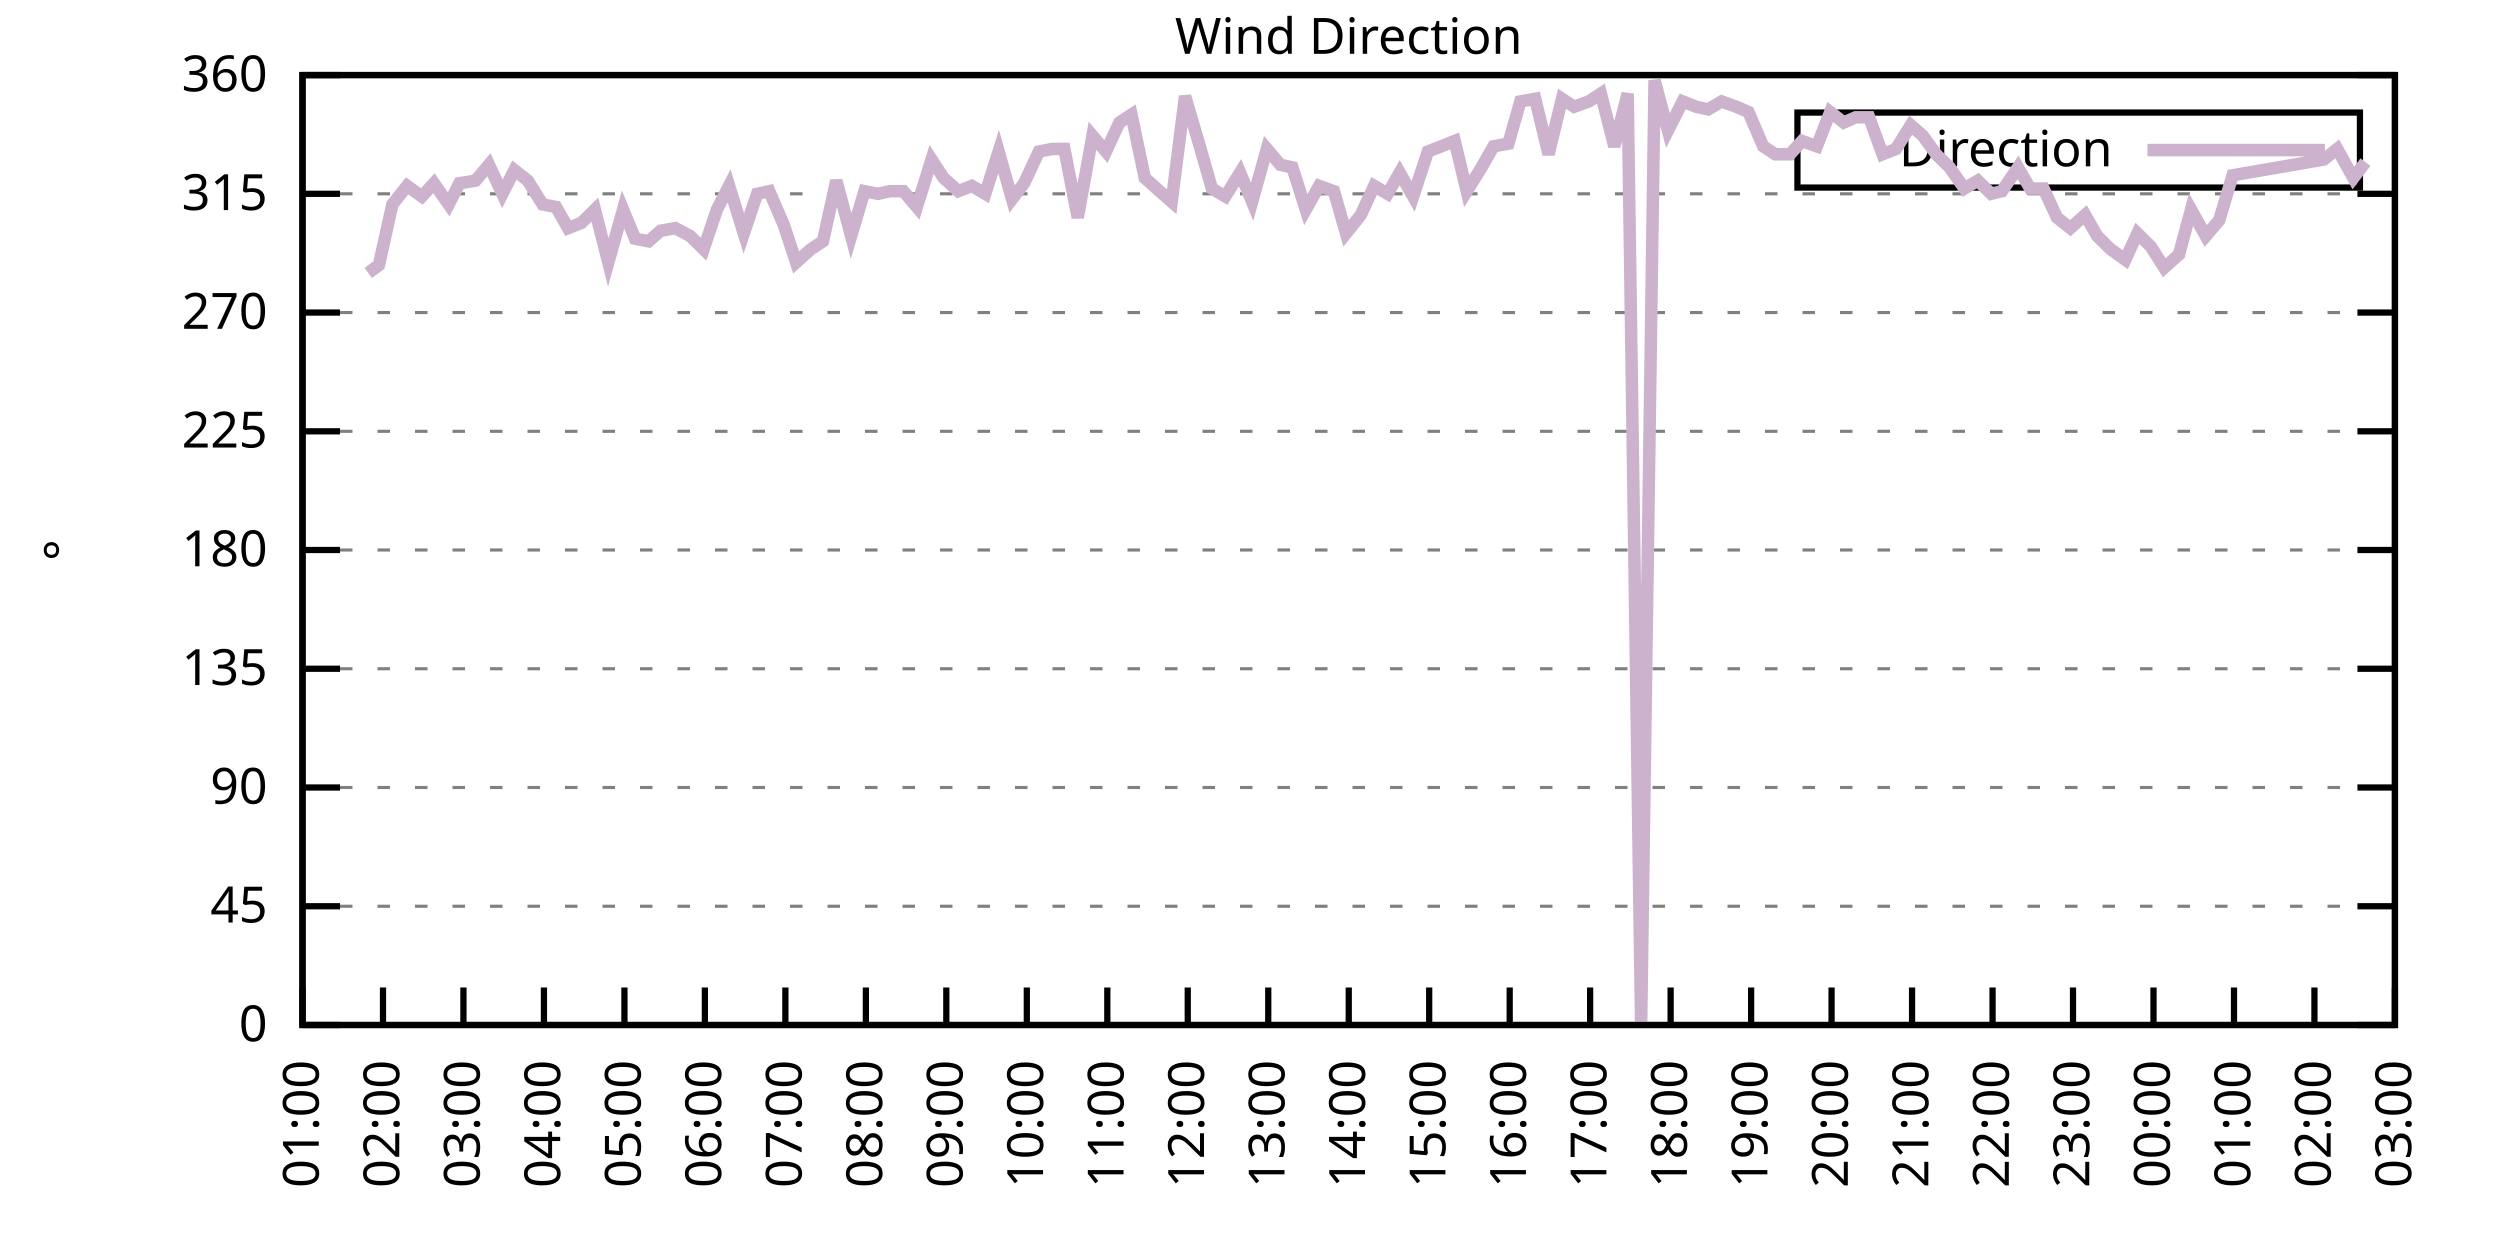
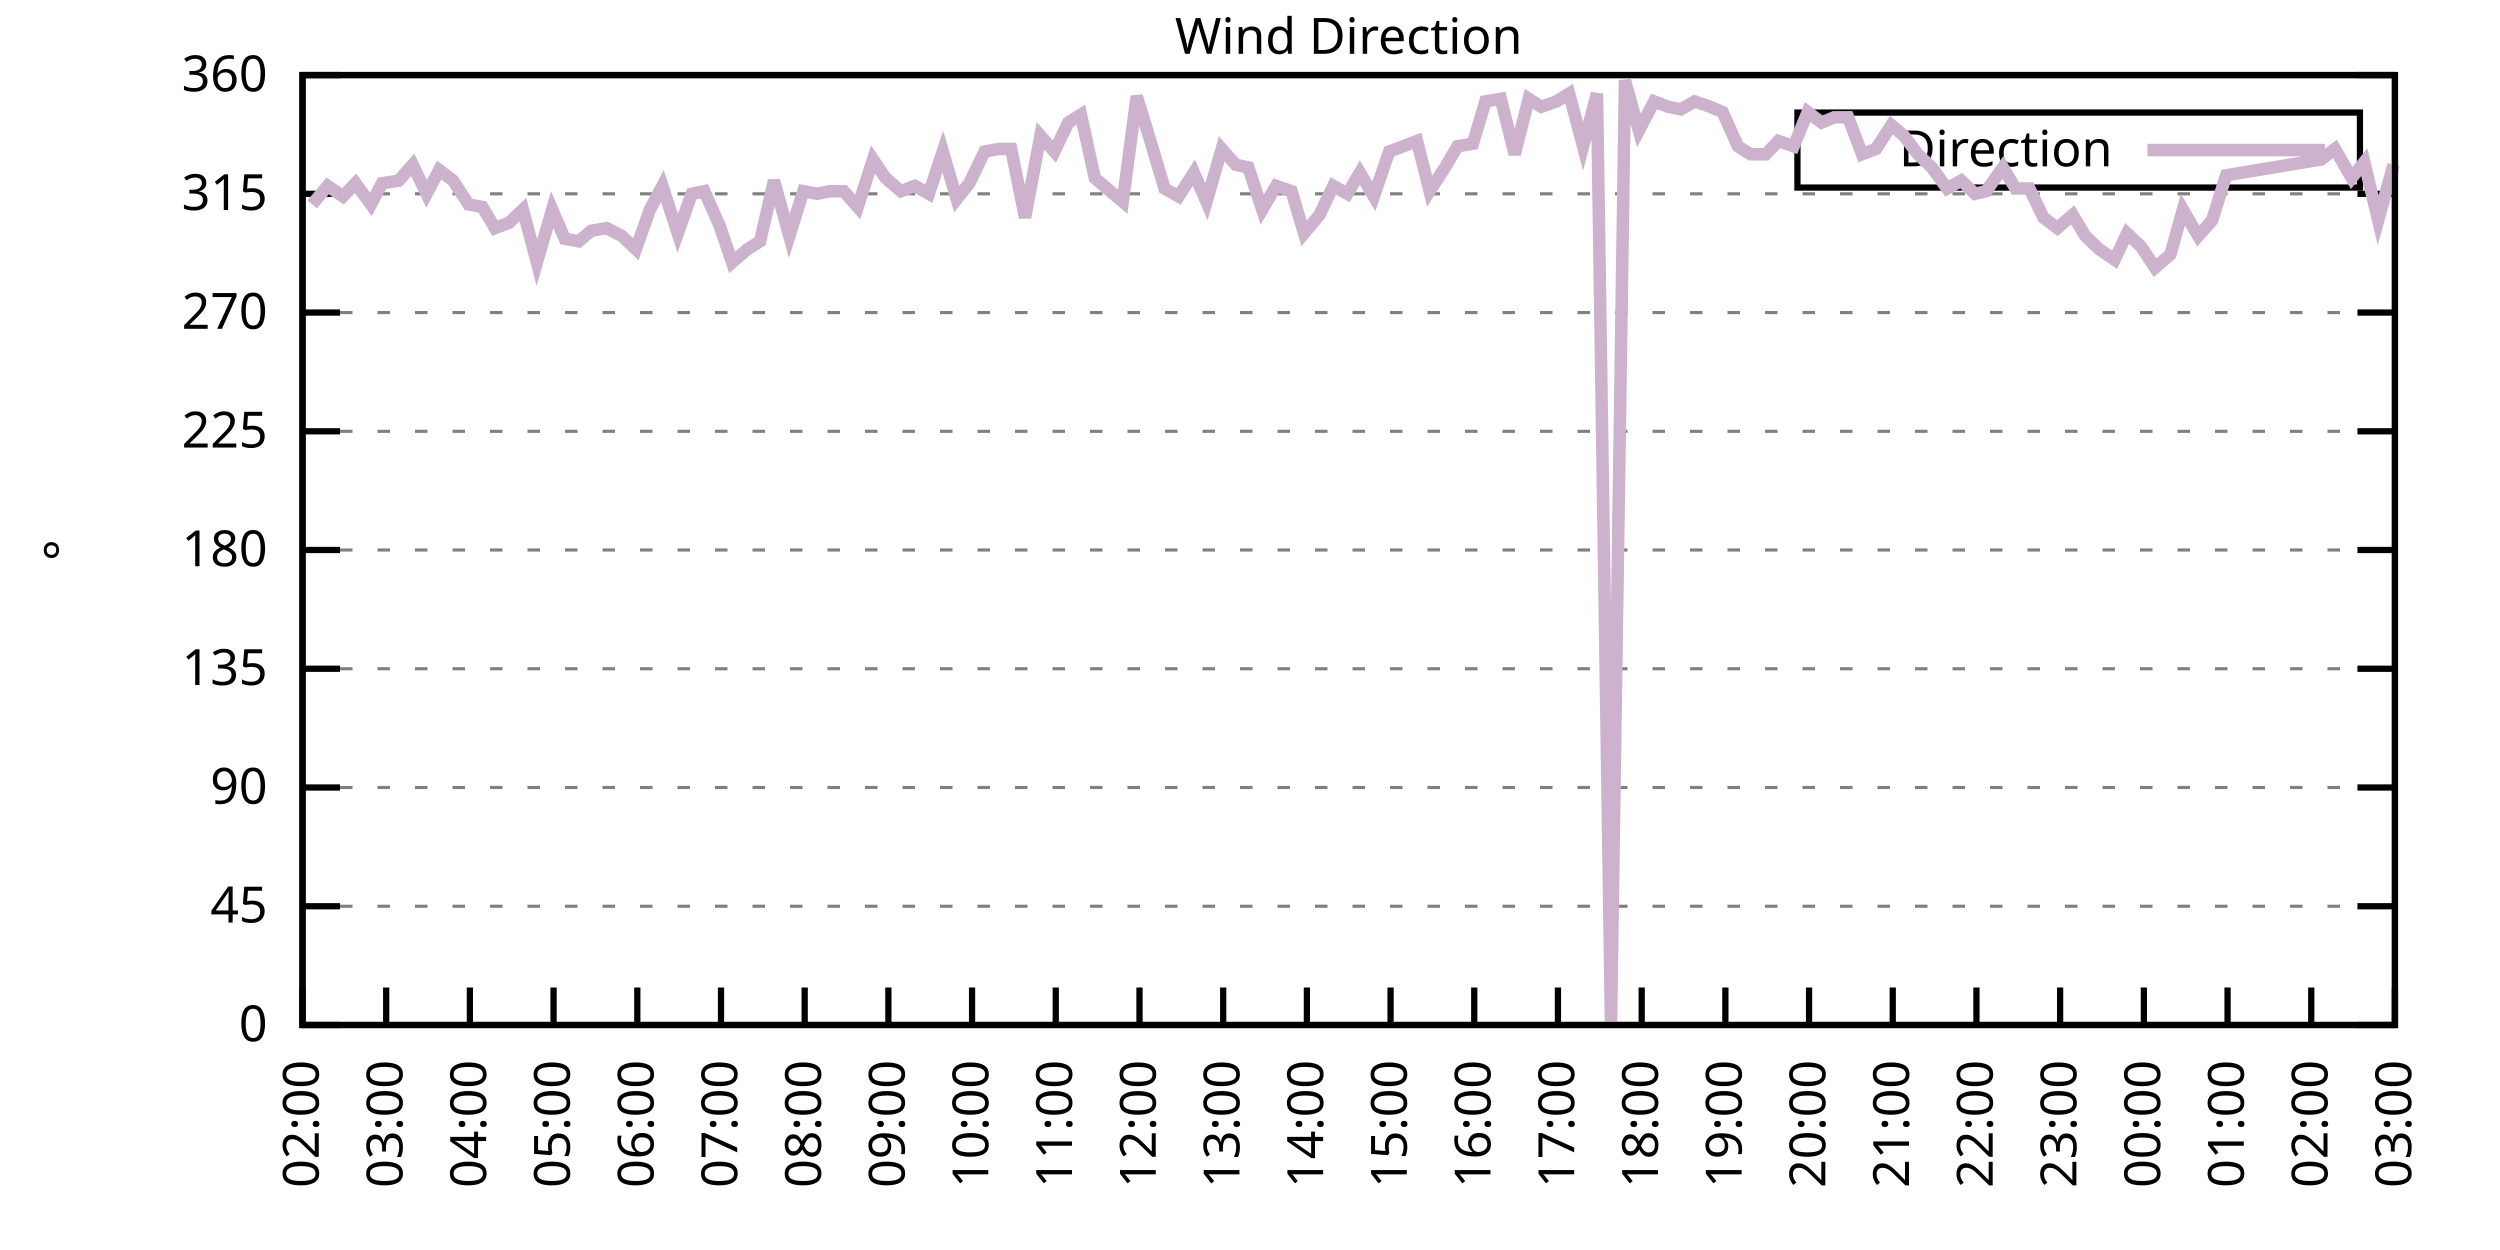
<svg xmlns="http://www.w3.org/2000/svg" xmlns:xlink="http://www.w3.org/1999/xlink" width="400" height="200" viewBox="0 0 400 200">
  <g id="gnuplot_canvas">
    <rect x="0" y="0" width="400" height="200" fill="none" />
    <defs>
      <circle id="gpDot" r="0.5" stroke-width="0.5" stroke="currentColor" />
      <path id="gpPt0" stroke-width="0.333" stroke="currentColor" d="M-1,0 h2 M0,-1 v2" />
      <path id="gpPt1" stroke-width="0.333" stroke="currentColor" d="M-1,-1 L1,1 M1,-1 L-1,1" />
      <path id="gpPt2" stroke-width="0.333" stroke="currentColor" d="M-1,0 L1,0 M0,-1 L0,1 M-1,-1 L1,1 M-1,1 L1,-1" />
      <rect id="gpPt3" stroke-width="0.333" stroke="currentColor" x="-1" y="-1" width="2" height="2" />
      <rect id="gpPt4" stroke-width="0.333" stroke="currentColor" fill="currentColor" x="-1" y="-1" width="2" height="2" />
      <circle id="gpPt5" stroke-width="0.333" stroke="currentColor" cx="0" cy="0" r="1" />
      <use xlink:href="#gpPt5" id="gpPt6" fill="currentColor" stroke="none" />
      <path id="gpPt7" stroke-width="0.333" stroke="currentColor" d="M0,-1.33 L-1.33,0.67 L1.33,0.67 z" />
      <use xlink:href="#gpPt7" id="gpPt8" fill="currentColor" stroke="none" />
      <use xlink:href="#gpPt7" id="gpPt9" stroke="currentColor" transform="rotate(180)" />
      <use xlink:href="#gpPt9" id="gpPt10" fill="currentColor" stroke="none" />
      <use xlink:href="#gpPt3" id="gpPt11" stroke="currentColor" transform="rotate(45)" />
      <use xlink:href="#gpPt11" id="gpPt12" fill="currentColor" stroke="none" />
      <path id="gpPt13" stroke-width="0.333" stroke="currentColor" d="M0,1.330 L1.265,0.411 L0.782,-1.067 L-0.782,-1.076 L-1.265,0.411 z" />
      <use xlink:href="#gpPt13" id="gpPt14" fill="currentColor" stroke="none" />
      <filter id="textbox" filterUnits="objectBoundingBox" x="0" y="0" height="1" width="1">
        <feFlood flood-color="white" flood-opacity="1" result="bgnd" />
        <feComposite in="SourceGraphic" in2="bgnd" operator="atop" />
      </filter>
      <filter id="greybox" filterUnits="objectBoundingBox" x="0" y="0" height="1" width="1">
        <feFlood flood-color="lightgrey" flood-opacity="1" result="grey" />
        <feComposite in="SourceGraphic" in2="grey" operator="atop" />
      </filter>
    </defs>
    <g fill="none" color="white" stroke="currentColor" stroke-width="1.00" stroke-linecap="butt" stroke-linejoin="miter">
</g>
    <g fill="none" color="black" stroke="currentColor" stroke-width="1.00" stroke-linecap="butt" stroke-linejoin="miter">
      <g stroke="none" shape-rendering="crispEdges">
        <polygon fill="rgb(255, 255, 255)" points="48.40,164.00 383.18,164.00 383.18,12.02 48.40,12.02 " />
      </g>
    </g>
    <g fill="none" color="black" stroke="currentColor" stroke-width="1.00" stroke-linecap="butt" stroke-linejoin="miter">
</g>
    <g fill="none" color="black" stroke="black" stroke-width="0.50" stroke-linecap="butt" stroke-linejoin="miter">
</g>
    <g fill="none" color="gray" stroke="currentColor" stroke-width="0.50" stroke-linecap="butt" stroke-linejoin="miter">
      <path stroke="gray" stroke-dasharray="2,4" class="gridline" d="M48.40,164.00 L383.19,164.00  " />
    </g>
    <g fill="none" color="gray" stroke="gray" stroke-width="1.00" stroke-linecap="butt" stroke-linejoin="miter">
</g>
    <g fill="none" color="black" stroke="currentColor" stroke-width="1.00" stroke-linecap="butt" stroke-linejoin="miter">
      <path stroke="black" d="M48.40,164.00 L54.40,164.00 M383.19,164.00 L377.19,164.00  " />
      <g transform="translate(42.80,166.60)" stroke="none" fill="black" font-family="Sans" font-size="8.00" text-anchor="end">
        <text>
          <tspan font-family="Sans"> 0</tspan>
        </text>
      </g>
    </g>
    <g fill="none" color="black" stroke="currentColor" stroke-width="1.00" stroke-linecap="butt" stroke-linejoin="miter">
</g>
    <g fill="none" color="black" stroke="black" stroke-width="0.50" stroke-linecap="butt" stroke-linejoin="miter">
</g>
    <g fill="none" color="gray" stroke="currentColor" stroke-width="0.50" stroke-linecap="butt" stroke-linejoin="miter">
      <path stroke="gray" stroke-dasharray="2,4" class="gridline" d="M48.40,145.00 L383.19,145.00  " />
    </g>
    <g fill="none" color="gray" stroke="gray" stroke-width="1.00" stroke-linecap="butt" stroke-linejoin="miter">
</g>
    <g fill="none" color="black" stroke="currentColor" stroke-width="1.00" stroke-linecap="butt" stroke-linejoin="miter">
      <path stroke="black" d="M48.40,145.00 L54.40,145.00 M383.19,145.00 L377.19,145.00  " />
      <g transform="translate(42.80,147.60)" stroke="none" fill="black" font-family="Sans" font-size="8.00" text-anchor="end">
        <text>
          <tspan font-family="Sans"> 45</tspan>
        </text>
      </g>
    </g>
    <g fill="none" color="black" stroke="currentColor" stroke-width="1.00" stroke-linecap="butt" stroke-linejoin="miter">
</g>
    <g fill="none" color="black" stroke="black" stroke-width="0.50" stroke-linecap="butt" stroke-linejoin="miter">
</g>
    <g fill="none" color="gray" stroke="currentColor" stroke-width="0.50" stroke-linecap="butt" stroke-linejoin="miter">
      <path stroke="gray" stroke-dasharray="2,4" class="gridline" d="M48.40,126.00 L383.19,126.00  " />
    </g>
    <g fill="none" color="gray" stroke="gray" stroke-width="1.00" stroke-linecap="butt" stroke-linejoin="miter">
</g>
    <g fill="none" color="black" stroke="currentColor" stroke-width="1.00" stroke-linecap="butt" stroke-linejoin="miter">
      <path stroke="black" d="M48.40,126.00 L54.40,126.00 M383.19,126.00 L377.19,126.00  " />
      <g transform="translate(42.80,128.60)" stroke="none" fill="black" font-family="Sans" font-size="8.00" text-anchor="end">
        <text>
          <tspan font-family="Sans"> 90</tspan>
        </text>
      </g>
    </g>
    <g fill="none" color="black" stroke="currentColor" stroke-width="1.00" stroke-linecap="butt" stroke-linejoin="miter">
</g>
    <g fill="none" color="black" stroke="black" stroke-width="0.50" stroke-linecap="butt" stroke-linejoin="miter">
</g>
    <g fill="none" color="gray" stroke="currentColor" stroke-width="0.50" stroke-linecap="butt" stroke-linejoin="miter">
      <path stroke="gray" stroke-dasharray="2,4" class="gridline" d="M48.40,107.00 L383.19,107.00  " />
    </g>
    <g fill="none" color="gray" stroke="gray" stroke-width="1.00" stroke-linecap="butt" stroke-linejoin="miter">
</g>
    <g fill="none" color="black" stroke="currentColor" stroke-width="1.00" stroke-linecap="butt" stroke-linejoin="miter">
      <path stroke="black" d="M48.40,107.00 L54.40,107.00 M383.19,107.00 L377.19,107.00  " />
      <g transform="translate(42.80,109.60)" stroke="none" fill="black" font-family="Sans" font-size="8.00" text-anchor="end">
        <text>
          <tspan font-family="Sans"> 135</tspan>
        </text>
      </g>
    </g>
    <g fill="none" color="black" stroke="currentColor" stroke-width="1.00" stroke-linecap="butt" stroke-linejoin="miter">
</g>
    <g fill="none" color="black" stroke="black" stroke-width="0.50" stroke-linecap="butt" stroke-linejoin="miter">
</g>
    <g fill="none" color="gray" stroke="currentColor" stroke-width="0.50" stroke-linecap="butt" stroke-linejoin="miter">
      <path stroke="gray" stroke-dasharray="2,4" class="gridline" d="M48.40,88.00 L383.19,88.00  " />
    </g>
    <g fill="none" color="gray" stroke="gray" stroke-width="1.00" stroke-linecap="butt" stroke-linejoin="miter">
</g>
    <g fill="none" color="black" stroke="currentColor" stroke-width="1.00" stroke-linecap="butt" stroke-linejoin="miter">
      <path stroke="black" d="M48.40,88.00 L54.40,88.00 M383.19,88.00 L377.19,88.00  " />
      <g transform="translate(42.80,90.60)" stroke="none" fill="black" font-family="Sans" font-size="8.00" text-anchor="end">
        <text>
          <tspan font-family="Sans"> 180</tspan>
        </text>
      </g>
    </g>
    <g fill="none" color="black" stroke="currentColor" stroke-width="1.00" stroke-linecap="butt" stroke-linejoin="miter">
</g>
    <g fill="none" color="black" stroke="black" stroke-width="0.50" stroke-linecap="butt" stroke-linejoin="miter">
</g>
    <g fill="none" color="gray" stroke="currentColor" stroke-width="0.50" stroke-linecap="butt" stroke-linejoin="miter">
      <path stroke="gray" stroke-dasharray="2,4" class="gridline" d="M48.40,69.01 L383.19,69.01  " />
    </g>
    <g fill="none" color="gray" stroke="gray" stroke-width="1.00" stroke-linecap="butt" stroke-linejoin="miter">
</g>
    <g fill="none" color="black" stroke="currentColor" stroke-width="1.00" stroke-linecap="butt" stroke-linejoin="miter">
      <path stroke="black" d="M48.40,69.01 L54.40,69.01 M383.19,69.01 L377.19,69.01  " />
      <g transform="translate(42.80,71.61)" stroke="none" fill="black" font-family="Sans" font-size="8.00" text-anchor="end">
        <text>
          <tspan font-family="Sans"> 225</tspan>
        </text>
      </g>
    </g>
    <g fill="none" color="black" stroke="currentColor" stroke-width="1.00" stroke-linecap="butt" stroke-linejoin="miter">
</g>
    <g fill="none" color="black" stroke="black" stroke-width="0.50" stroke-linecap="butt" stroke-linejoin="miter">
</g>
    <g fill="none" color="gray" stroke="currentColor" stroke-width="0.50" stroke-linecap="butt" stroke-linejoin="miter">
      <path stroke="gray" stroke-dasharray="2,4" class="gridline" d="M48.40,50.01 L383.19,50.01  " />
    </g>
    <g fill="none" color="gray" stroke="gray" stroke-width="1.00" stroke-linecap="butt" stroke-linejoin="miter">
</g>
    <g fill="none" color="black" stroke="currentColor" stroke-width="1.00" stroke-linecap="butt" stroke-linejoin="miter">
      <path stroke="black" d="M48.40,50.01 L54.40,50.01 M383.19,50.01 L377.19,50.01  " />
      <g transform="translate(42.80,52.61)" stroke="none" fill="black" font-family="Sans" font-size="8.00" text-anchor="end">
        <text>
          <tspan font-family="Sans"> 270</tspan>
        </text>
      </g>
    </g>
    <g fill="none" color="black" stroke="currentColor" stroke-width="1.00" stroke-linecap="butt" stroke-linejoin="miter">
</g>
    <g fill="none" color="black" stroke="black" stroke-width="0.50" stroke-linecap="butt" stroke-linejoin="miter">
</g>
    <g fill="none" color="gray" stroke="currentColor" stroke-width="0.50" stroke-linecap="butt" stroke-linejoin="miter">
      <path stroke="gray" stroke-dasharray="2,4" class="gridline" d="M48.40,31.01 L383.19,31.01  " />
    </g>
    <g fill="none" color="gray" stroke="gray" stroke-width="1.00" stroke-linecap="butt" stroke-linejoin="miter">
</g>
    <g fill="none" color="black" stroke="currentColor" stroke-width="1.00" stroke-linecap="butt" stroke-linejoin="miter">
      <path stroke="black" d="M48.40,31.01 L54.40,31.01 M383.19,31.01 L377.19,31.01  " />
      <g transform="translate(42.80,33.61)" stroke="none" fill="black" font-family="Sans" font-size="8.00" text-anchor="end">
        <text>
          <tspan font-family="Sans"> 315</tspan>
        </text>
      </g>
    </g>
    <g fill="none" color="black" stroke="currentColor" stroke-width="1.00" stroke-linecap="butt" stroke-linejoin="miter">
</g>
    <g fill="none" color="black" stroke="black" stroke-width="0.50" stroke-linecap="butt" stroke-linejoin="miter">
</g>
    <g fill="none" color="gray" stroke="currentColor" stroke-width="0.50" stroke-linecap="butt" stroke-linejoin="miter">
      <path stroke="gray" stroke-dasharray="2,4" class="gridline" d="M48.40,12.01 L383.19,12.01  " />
    </g>
    <g fill="none" color="gray" stroke="gray" stroke-width="1.00" stroke-linecap="butt" stroke-linejoin="miter">
</g>
    <g fill="none" color="black" stroke="currentColor" stroke-width="1.00" stroke-linecap="butt" stroke-linejoin="miter">
      <path stroke="black" d="M48.40,12.01 L54.40,12.01 M383.19,12.01 L377.19,12.01  " />
      <g transform="translate(42.80,14.61)" stroke="none" fill="black" font-family="Sans" font-size="8.00" text-anchor="end">
        <text>
          <tspan font-family="Sans"> 360</tspan>
        </text>
      </g>
    </g>
    <g fill="none" color="black" stroke="currentColor" stroke-width="1.00" stroke-linecap="butt" stroke-linejoin="miter">
      <path stroke="black" d="M48.40,164.00 L48.40,158.00  " />
      <g transform="translate(51.00,169.60) rotate(270.00)" stroke="none" fill="black" font-family="Sans" font-size="8.00" text-anchor="end">
        <text>
+           <tspan font-family="Sans">02:00</tspan>
+         </text>
+       </g>
+     </g>
+     <g fill="none" color="black" stroke="currentColor" stroke-width="1.00" stroke-linecap="butt" stroke-linejoin="miter">
+       <path stroke="black" d="M61.79,164.00 L61.79,158.00  " />
+       <g transform="translate(64.39,169.60) rotate(270.00)" stroke="none" fill="black" font-family="Sans" font-size="8.00" text-anchor="end">
+         <text>
+           <tspan font-family="Sans">03:00</tspan>
+         </text>
+       </g>
+     </g>
+     <g fill="none" color="black" stroke="currentColor" stroke-width="1.00" stroke-linecap="butt" stroke-linejoin="miter">
+       <path stroke="black" d="M75.18,164.00 L75.18,158.00  " />
+       <g transform="translate(77.78,169.60) rotate(270.00)" stroke="none" fill="black" font-family="Sans" font-size="8.00" text-anchor="end">
+         <text>
+           <tspan font-family="Sans">04:00</tspan>
+         </text>
+       </g>
+     </g>
+     <g fill="none" color="black" stroke="currentColor" stroke-width="1.00" stroke-linecap="butt" stroke-linejoin="miter">
+       <path stroke="black" d="M88.57,164.00 L88.57,158.00  " />
+       <g transform="translate(91.17,169.60) rotate(270.00)" stroke="none" fill="black" font-family="Sans" font-size="8.00" text-anchor="end">
+         <text>
+           <tspan font-family="Sans">05:00</tspan>
+         </text>
+       </g>
+     </g>
+     <g fill="none" color="black" stroke="currentColor" stroke-width="1.00" stroke-linecap="butt" stroke-linejoin="miter">
+       <path stroke="black" d="M101.97,164.00 L101.97,158.00  " />
+       <g transform="translate(104.57,169.60) rotate(270.00)" stroke="none" fill="black" font-family="Sans" font-size="8.00" text-anchor="end">
+         <text>
+           <tspan font-family="Sans">06:00</tspan>
+         </text>
+       </g>
+     </g>
+     <g fill="none" color="black" stroke="currentColor" stroke-width="1.00" stroke-linecap="butt" stroke-linejoin="miter">
+       <path stroke="black" d="M115.36,164.00 L115.36,158.00  " />
+       <g transform="translate(117.96,169.60) rotate(270.00)" stroke="none" fill="black" font-family="Sans" font-size="8.00" text-anchor="end">
+         <text>
+           <tspan font-family="Sans">07:00</tspan>
+         </text>
+       </g>
+     </g>
+     <g fill="none" color="black" stroke="currentColor" stroke-width="1.00" stroke-linecap="butt" stroke-linejoin="miter">
+       <path stroke="black" d="M128.75,164.00 L128.75,158.00  " />
+       <g transform="translate(131.35,169.60) rotate(270.00)" stroke="none" fill="black" font-family="Sans" font-size="8.00" text-anchor="end">
+         <text>
+           <tspan font-family="Sans">08:00</tspan>
+         </text>
+       </g>
+     </g>
+     <g fill="none" color="black" stroke="currentColor" stroke-width="1.00" stroke-linecap="butt" stroke-linejoin="miter">
+       <path stroke="black" d="M142.14,164.00 L142.14,158.00  " />
+       <g transform="translate(144.74,169.60) rotate(270.00)" stroke="none" fill="black" font-family="Sans" font-size="8.00" text-anchor="end">
+         <text>
+           <tspan font-family="Sans">09:00</tspan>
+         </text>
+       </g>
+     </g>
+     <g fill="none" color="black" stroke="currentColor" stroke-width="1.00" stroke-linecap="butt" stroke-linejoin="miter">
+       <path stroke="black" d="M155.53,164.00 L155.53,158.00  " />
+       <g transform="translate(158.13,169.60) rotate(270.00)" stroke="none" fill="black" font-family="Sans" font-size="8.00" text-anchor="end">
+         <text>
+           <tspan font-family="Sans">10:00</tspan>
+         </text>
+       </g>
+     </g>
+     <g fill="none" color="black" stroke="currentColor" stroke-width="1.00" stroke-linecap="butt" stroke-linejoin="miter">
+       <path stroke="black" d="M168.92,164.00 L168.92,158.00  " />
+       <g transform="translate(171.52,169.60) rotate(270.00)" stroke="none" fill="black" font-family="Sans" font-size="8.00" text-anchor="end">
+         <text>
+           <tspan font-family="Sans">11:00</tspan>
+         </text>
+       </g>
+     </g>
+     <g fill="none" color="black" stroke="currentColor" stroke-width="1.00" stroke-linecap="butt" stroke-linejoin="miter">
+       <path stroke="black" d="M182.32,164.00 L182.32,158.00  " />
+       <g transform="translate(184.92,169.60) rotate(270.00)" stroke="none" fill="black" font-family="Sans" font-size="8.00" text-anchor="end">
+         <text>
+           <tspan font-family="Sans">12:00</tspan>
+         </text>
+       </g>
+     </g>
+     <g fill="none" color="black" stroke="currentColor" stroke-width="1.00" stroke-linecap="butt" stroke-linejoin="miter">
+       <path stroke="black" d="M195.71,164.00 L195.71,158.00  " />
+       <g transform="translate(198.31,169.60) rotate(270.00)" stroke="none" fill="black" font-family="Sans" font-size="8.00" text-anchor="end">
+         <text>
+           <tspan font-family="Sans">13:00</tspan>
+         </text>
+       </g>
+     </g>
+     <g fill="none" color="black" stroke="currentColor" stroke-width="1.00" stroke-linecap="butt" stroke-linejoin="miter">
+       <path stroke="black" d="M209.10,164.00 L209.10,158.00  " />
+       <g transform="translate(211.70,169.60) rotate(270.00)" stroke="none" fill="black" font-family="Sans" font-size="8.00" text-anchor="end">
+         <text>
+           <tspan font-family="Sans">14:00</tspan>
+         </text>
+       </g>
+     </g>
+     <g fill="none" color="black" stroke="currentColor" stroke-width="1.00" stroke-linecap="butt" stroke-linejoin="miter">
+       <path stroke="black" d="M222.49,164.00 L222.49,158.00  " />
+       <g transform="translate(225.09,169.60) rotate(270.00)" stroke="none" fill="black" font-family="Sans" font-size="8.00" text-anchor="end">
+         <text>
+           <tspan font-family="Sans">15:00</tspan>
+         </text>
+       </g>
+     </g>
+     <g fill="none" color="black" stroke="currentColor" stroke-width="1.00" stroke-linecap="butt" stroke-linejoin="miter">
+       <path stroke="black" d="M235.88,164.00 L235.88,158.00  " />
+       <g transform="translate(238.48,169.60) rotate(270.00)" stroke="none" fill="black" font-family="Sans" font-size="8.00" text-anchor="end">
+         <text>
+           <tspan font-family="Sans">16:00</tspan>
+         </text>
+       </g>
+     </g>
+     <g fill="none" color="black" stroke="currentColor" stroke-width="1.00" stroke-linecap="butt" stroke-linejoin="miter">
+       <path stroke="black" d="M249.27,164.00 L249.27,158.00  " />
+       <g transform="translate(251.87,169.60) rotate(270.00)" stroke="none" fill="black" font-family="Sans" font-size="8.00" text-anchor="end">
+         <text>
+           <tspan font-family="Sans">17:00</tspan>
+         </text>
+       </g>
+     </g>
+     <g fill="none" color="black" stroke="currentColor" stroke-width="1.00" stroke-linecap="butt" stroke-linejoin="miter">
+       <path stroke="black" d="M262.67,164.00 L262.67,158.00  " />
+       <g transform="translate(265.27,169.60) rotate(270.00)" stroke="none" fill="black" font-family="Sans" font-size="8.00" text-anchor="end">
+         <text>
+           <tspan font-family="Sans">18:00</tspan>
+         </text>
+       </g>
+     </g>
+     <g fill="none" color="black" stroke="currentColor" stroke-width="1.00" stroke-linecap="butt" stroke-linejoin="miter">
+       <path stroke="black" d="M276.06,164.00 L276.06,158.00  " />
+       <g transform="translate(278.66,169.60) rotate(270.00)" stroke="none" fill="black" font-family="Sans" font-size="8.00" text-anchor="end">
+         <text>
+           <tspan font-family="Sans">19:00</tspan>
+         </text>
+       </g>
+     </g>
+     <g fill="none" color="black" stroke="currentColor" stroke-width="1.00" stroke-linecap="butt" stroke-linejoin="miter">
+       <path stroke="black" d="M289.45,164.00 L289.45,158.00  " />
+       <g transform="translate(292.05,169.60) rotate(270.00)" stroke="none" fill="black" font-family="Sans" font-size="8.00" text-anchor="end">
+         <text>
+           <tspan font-family="Sans">20:00</tspan>
+         </text>
+       </g>
+     </g>
+     <g fill="none" color="black" stroke="currentColor" stroke-width="1.00" stroke-linecap="butt" stroke-linejoin="miter">
+       <path stroke="black" d="M302.84,164.00 L302.84,158.00  " />
+       <g transform="translate(305.44,169.60) rotate(270.00)" stroke="none" fill="black" font-family="Sans" font-size="8.00" text-anchor="end">
+         <text>
+           <tspan font-family="Sans">21:00</tspan>
+         </text>
+       </g>
+     </g>
+     <g fill="none" color="black" stroke="currentColor" stroke-width="1.00" stroke-linecap="butt" stroke-linejoin="miter">
+       <path stroke="black" d="M316.23,164.00 L316.23,158.00  " />
+       <g transform="translate(318.83,169.60) rotate(270.00)" stroke="none" fill="black" font-family="Sans" font-size="8.00" text-anchor="end">
+         <text>
+           <tspan font-family="Sans">22:00</tspan>
+         </text>
+       </g>
+     </g>
+     <g fill="none" color="black" stroke="currentColor" stroke-width="1.00" stroke-linecap="butt" stroke-linejoin="miter">
+       <path stroke="black" d="M329.62,164.00 L329.62,158.00  " />
+       <g transform="translate(332.22,169.60) rotate(270.00)" stroke="none" fill="black" font-family="Sans" font-size="8.00" text-anchor="end">
+         <text>
+           <tspan font-family="Sans">23:00</tspan>
+         </text>
+       </g>
+     </g>
+     <g fill="none" color="black" stroke="currentColor" stroke-width="1.00" stroke-linecap="butt" stroke-linejoin="miter">
+       <path stroke="black" d="M343.02,164.00 L343.02,158.00  " />
+       <g transform="translate(345.62,169.60) rotate(270.00)" stroke="none" fill="black" font-family="Sans" font-size="8.00" text-anchor="end">
+         <text>
+           <tspan font-family="Sans">00:00</tspan>
+         </text>
+       </g>
+     </g>
+     <g fill="none" color="black" stroke="currentColor" stroke-width="1.00" stroke-linecap="butt" stroke-linejoin="miter">
+       <path stroke="black" d="M356.41,164.00 L356.41,158.00  " />
+       <g transform="translate(359.01,169.60) rotate(270.00)" stroke="none" fill="black" font-family="Sans" font-size="8.00" text-anchor="end">
+         <text>
          <tspan font-family="Sans">01:00</tspan>
        </text>
      </g>
    </g>
    <g fill="none" color="black" stroke="currentColor" stroke-width="1.00" stroke-linecap="butt" stroke-linejoin="miter">
-       <path stroke="black" d="M61.28,164.00 L61.28,158.00  " />
-       <g transform="translate(63.88,169.60) rotate(270.00)" stroke="none" fill="black" font-family="Sans" font-size="8.00" text-anchor="end">
-         <text>
-           <tspan font-family="Sans">02:00</tspan>
-         </text>
-       </g>
-     </g>
-     <g fill="none" color="black" stroke="currentColor" stroke-width="1.00" stroke-linecap="butt" stroke-linejoin="miter">
-       <path stroke="black" d="M74.15,164.00 L74.15,158.00  " />
-       <g transform="translate(76.75,169.60) rotate(270.00)" stroke="none" fill="black" font-family="Sans" font-size="8.00" text-anchor="end">
-         <text>
-           <tspan font-family="Sans">03:00</tspan>
-         </text>
-       </g>
-     </g>
-     <g fill="none" color="black" stroke="currentColor" stroke-width="1.00" stroke-linecap="butt" stroke-linejoin="miter">
-       <path stroke="black" d="M87.03,164.00 L87.03,158.00  " />
-       <g transform="translate(89.63,169.60) rotate(270.00)" stroke="none" fill="black" font-family="Sans" font-size="8.00" text-anchor="end">
-         <text>
-           <tspan font-family="Sans">04:00</tspan>
-         </text>
-       </g>
-     </g>
-     <g fill="none" color="black" stroke="currentColor" stroke-width="1.00" stroke-linecap="butt" stroke-linejoin="miter">
-       <path stroke="black" d="M99.91,164.00 L99.91,158.00  " />
-       <g transform="translate(102.51,169.60) rotate(270.00)" stroke="none" fill="black" font-family="Sans" font-size="8.00" text-anchor="end">
-         <text>
-           <tspan font-family="Sans">05:00</tspan>
-         </text>
-       </g>
-     </g>
-     <g fill="none" color="black" stroke="currentColor" stroke-width="1.00" stroke-linecap="butt" stroke-linejoin="miter">
-       <path stroke="black" d="M112.78,164.00 L112.78,158.00  " />
-       <g transform="translate(115.38,169.60) rotate(270.00)" stroke="none" fill="black" font-family="Sans" font-size="8.00" text-anchor="end">
-         <text>
-           <tspan font-family="Sans">06:00</tspan>
-         </text>
-       </g>
-     </g>
-     <g fill="none" color="black" stroke="currentColor" stroke-width="1.00" stroke-linecap="butt" stroke-linejoin="miter">
-       <path stroke="black" d="M125.66,164.00 L125.66,158.00  " />
-       <g transform="translate(128.26,169.60) rotate(270.00)" stroke="none" fill="black" font-family="Sans" font-size="8.00" text-anchor="end">
-         <text>
-           <tspan font-family="Sans">07:00</tspan>
-         </text>
-       </g>
-     </g>
-     <g fill="none" color="black" stroke="currentColor" stroke-width="1.00" stroke-linecap="butt" stroke-linejoin="miter">
-       <path stroke="black" d="M138.54,164.00 L138.54,158.00  " />
-       <g transform="translate(141.14,169.60) rotate(270.00)" stroke="none" fill="black" font-family="Sans" font-size="8.00" text-anchor="end">
-         <text>
-           <tspan font-family="Sans">08:00</tspan>
-         </text>
-       </g>
-     </g>
-     <g fill="none" color="black" stroke="currentColor" stroke-width="1.00" stroke-linecap="butt" stroke-linejoin="miter">
-       <path stroke="black" d="M151.41,164.00 L151.41,158.00  " />
-       <g transform="translate(154.01,169.60) rotate(270.00)" stroke="none" fill="black" font-family="Sans" font-size="8.00" text-anchor="end">
-         <text>
-           <tspan font-family="Sans">09:00</tspan>
-         </text>
-       </g>
-     </g>
-     <g fill="none" color="black" stroke="currentColor" stroke-width="1.00" stroke-linecap="butt" stroke-linejoin="miter">
-       <path stroke="black" d="M164.29,164.00 L164.29,158.00  " />
-       <g transform="translate(166.89,169.60) rotate(270.00)" stroke="none" fill="black" font-family="Sans" font-size="8.00" text-anchor="end">
-         <text>
-           <tspan font-family="Sans">10:00</tspan>
-         </text>
-       </g>
-     </g>
-     <g fill="none" color="black" stroke="currentColor" stroke-width="1.00" stroke-linecap="butt" stroke-linejoin="miter">
-       <path stroke="black" d="M177.17,164.00 L177.17,158.00  " />
-       <g transform="translate(179.77,169.60) rotate(270.00)" stroke="none" fill="black" font-family="Sans" font-size="8.00" text-anchor="end">
-         <text>
-           <tspan font-family="Sans">11:00</tspan>
-         </text>
-       </g>
-     </g>
-     <g fill="none" color="black" stroke="currentColor" stroke-width="1.00" stroke-linecap="butt" stroke-linejoin="miter">
-       <path stroke="black" d="M190.04,164.00 L190.04,158.00  " />
-       <g transform="translate(192.64,169.60) rotate(270.00)" stroke="none" fill="black" font-family="Sans" font-size="8.00" text-anchor="end">
-         <text>
-           <tspan font-family="Sans">12:00</tspan>
-         </text>
-       </g>
-     </g>
-     <g fill="none" color="black" stroke="currentColor" stroke-width="1.00" stroke-linecap="butt" stroke-linejoin="miter">
-       <path stroke="black" d="M202.92,164.00 L202.92,158.00  " />
-       <g transform="translate(205.52,169.60) rotate(270.00)" stroke="none" fill="black" font-family="Sans" font-size="8.00" text-anchor="end">
-         <text>
-           <tspan font-family="Sans">13:00</tspan>
-         </text>
-       </g>
-     </g>
-     <g fill="none" color="black" stroke="currentColor" stroke-width="1.00" stroke-linecap="butt" stroke-linejoin="miter">
-       <path stroke="black" d="M215.80,164.00 L215.80,158.00  " />
-       <g transform="translate(218.40,169.60) rotate(270.00)" stroke="none" fill="black" font-family="Sans" font-size="8.00" text-anchor="end">
-         <text>
-           <tspan font-family="Sans">14:00</tspan>
-         </text>
-       </g>
-     </g>
-     <g fill="none" color="black" stroke="currentColor" stroke-width="1.00" stroke-linecap="butt" stroke-linejoin="miter">
-       <path stroke="black" d="M228.67,164.00 L228.67,158.00  " />
-       <g transform="translate(231.27,169.60) rotate(270.00)" stroke="none" fill="black" font-family="Sans" font-size="8.00" text-anchor="end">
-         <text>
-           <tspan font-family="Sans">15:00</tspan>
-         </text>
-       </g>
-     </g>
-     <g fill="none" color="black" stroke="currentColor" stroke-width="1.00" stroke-linecap="butt" stroke-linejoin="miter">
-       <path stroke="black" d="M241.55,164.00 L241.55,158.00  " />
-       <g transform="translate(244.15,169.60) rotate(270.00)" stroke="none" fill="black" font-family="Sans" font-size="8.00" text-anchor="end">
-         <text>
-           <tspan font-family="Sans">16:00</tspan>
-         </text>
-       </g>
-     </g>
-     <g fill="none" color="black" stroke="currentColor" stroke-width="1.00" stroke-linecap="butt" stroke-linejoin="miter">
-       <path stroke="black" d="M254.42,164.00 L254.42,158.00  " />
-       <g transform="translate(257.02,169.60) rotate(270.00)" stroke="none" fill="black" font-family="Sans" font-size="8.00" text-anchor="end">
-         <text>
-           <tspan font-family="Sans">17:00</tspan>
-         </text>
-       </g>
-     </g>
-     <g fill="none" color="black" stroke="currentColor" stroke-width="1.00" stroke-linecap="butt" stroke-linejoin="miter">
-       <path stroke="black" d="M267.30,164.00 L267.30,158.00  " />
-       <g transform="translate(269.90,169.60) rotate(270.00)" stroke="none" fill="black" font-family="Sans" font-size="8.00" text-anchor="end">
-         <text>
-           <tspan font-family="Sans">18:00</tspan>
-         </text>
-       </g>
-     </g>
-     <g fill="none" color="black" stroke="currentColor" stroke-width="1.00" stroke-linecap="butt" stroke-linejoin="miter">
-       <path stroke="black" d="M280.18,164.00 L280.18,158.00  " />
-       <g transform="translate(282.78,169.60) rotate(270.00)" stroke="none" fill="black" font-family="Sans" font-size="8.00" text-anchor="end">
-         <text>
-           <tspan font-family="Sans">19:00</tspan>
-         </text>
-       </g>
-     </g>
-     <g fill="none" color="black" stroke="currentColor" stroke-width="1.00" stroke-linecap="butt" stroke-linejoin="miter">
-       <path stroke="black" d="M293.05,164.00 L293.05,158.00  " />
-       <g transform="translate(295.65,169.60) rotate(270.00)" stroke="none" fill="black" font-family="Sans" font-size="8.00" text-anchor="end">
-         <text>
-           <tspan font-family="Sans">20:00</tspan>
-         </text>
-       </g>
-     </g>
-     <g fill="none" color="black" stroke="currentColor" stroke-width="1.00" stroke-linecap="butt" stroke-linejoin="miter">
-       <path stroke="black" d="M305.93,164.00 L305.93,158.00  " />
-       <g transform="translate(308.53,169.60) rotate(270.00)" stroke="none" fill="black" font-family="Sans" font-size="8.00" text-anchor="end">
-         <text>
-           <tspan font-family="Sans">21:00</tspan>
-         </text>
-       </g>
-     </g>
-     <g fill="none" color="black" stroke="currentColor" stroke-width="1.00" stroke-linecap="butt" stroke-linejoin="miter">
-       <path stroke="black" d="M318.81,164.00 L318.81,158.00  " />
-       <g transform="translate(321.41,169.60) rotate(270.00)" stroke="none" fill="black" font-family="Sans" font-size="8.00" text-anchor="end">
-         <text>
-           <tspan font-family="Sans">22:00</tspan>
-         </text>
-       </g>
-     </g>
-     <g fill="none" color="black" stroke="currentColor" stroke-width="1.00" stroke-linecap="butt" stroke-linejoin="miter">
-       <path stroke="black" d="M331.68,164.00 L331.68,158.00  " />
-       <g transform="translate(334.28,169.60) rotate(270.00)" stroke="none" fill="black" font-family="Sans" font-size="8.00" text-anchor="end">
-         <text>
-           <tspan font-family="Sans">23:00</tspan>
-         </text>
-       </g>
-     </g>
-     <g fill="none" color="black" stroke="currentColor" stroke-width="1.00" stroke-linecap="butt" stroke-linejoin="miter">
-       <path stroke="black" d="M344.56,164.00 L344.56,158.00  " />
-       <g transform="translate(347.16,169.60) rotate(270.00)" stroke="none" fill="black" font-family="Sans" font-size="8.00" text-anchor="end">
-         <text>
-           <tspan font-family="Sans">00:00</tspan>
-         </text>
-       </g>
-     </g>
-     <g fill="none" color="black" stroke="currentColor" stroke-width="1.00" stroke-linecap="butt" stroke-linejoin="miter">
-       <path stroke="black" d="M357.44,164.00 L357.44,158.00  " />
-       <g transform="translate(360.04,169.60) rotate(270.00)" stroke="none" fill="black" font-family="Sans" font-size="8.00" text-anchor="end">
-         <text>
-           <tspan font-family="Sans">01:00</tspan>
-         </text>
-       </g>
-     </g>
-     <g fill="none" color="black" stroke="currentColor" stroke-width="1.00" stroke-linecap="butt" stroke-linejoin="miter">
-       <path stroke="black" d="M370.31,164.00 L370.31,158.00  " />
-       <g transform="translate(372.91,169.60) rotate(270.00)" stroke="none" fill="black" font-family="Sans" font-size="8.00" text-anchor="end">
+       <path stroke="black" d="M369.80,164.00 L369.80,158.00  " />
+       <g transform="translate(372.40,169.60) rotate(270.00)" stroke="none" fill="black" font-family="Sans" font-size="8.00" text-anchor="end">
        <text>
          <tspan font-family="Sans">02:00</tspan>
        </text>
      </g>
    </g>
    <g fill="none" color="black" stroke="currentColor" stroke-width="1.00" stroke-linecap="butt" stroke-linejoin="miter">
      <path stroke="black" d="M383.19,164.00 L383.19,158.00  " />
      <g transform="translate(385.79,169.60) rotate(270.00)" stroke="none" fill="black" font-family="Sans" font-size="8.00" text-anchor="end">
        <text>
          <tspan font-family="Sans">03:00</tspan>
        </text>
      </g>
    </g>
    <g fill="none" color="black" stroke="currentColor" stroke-width="1.00" stroke-linecap="butt" stroke-linejoin="miter">
</g>
    <g fill="none" color="black" stroke="currentColor" stroke-width="1.00" stroke-linecap="butt" stroke-linejoin="miter">
      <path stroke="black" d="M48.40,12.01 L48.40,164.00 L383.19,164.00 L383.19,12.01 L48.40,12.01 Z  " />
    </g>
    <g fill="none" color="black" stroke="currentColor" stroke-width="1.00" stroke-linecap="butt" stroke-linejoin="miter">
</g>
    <g fill="none" color="black" stroke="currentColor" stroke-width="1.00" stroke-linecap="butt" stroke-linejoin="miter">
      <path stroke="black" d="M287.59,30.01 L287.59,18.01 L377.59,18.01 L377.59,30.01 L287.59,30.01 Z  " />
    </g>
    <g id="Wind_direction_plot_1">
      <g fill="none" color="white" stroke="black" stroke-width="2.00" stroke-linecap="butt" stroke-linejoin="miter">
</g>
      <g fill="none" color="black" stroke="currentColor" stroke-width="2.00" stroke-linecap="butt" stroke-linejoin="miter">
        <g transform="translate(337.99,26.61)" stroke="none" fill="black" font-family="Sans" font-size="8.00" text-anchor="end">
          <text>
            <tspan font-family="Sans">Direction</tspan>
          </text>
        </g>
      </g>
      <g fill="none" color="black" stroke="currentColor" stroke-width="2.00" stroke-linecap="butt" stroke-linejoin="miter">
-         <path stroke="rgb(204, 178, 204)" d="M343.59,24.01 L371.99,24.01 M58.92,43.67 L60.63,42.41 L62.78,32.70 L65.14,29.74 L67.50,31.43 L69.43,29.32   L71.79,32.70 L73.51,29.32 L76.08,28.90 L78.23,26.36 L80.38,31.01 L82.31,27.21 L84.45,28.90 L86.82,32.70   L88.96,33.12 L90.89,36.50 L93.04,35.65 L95.18,33.54 L97.33,41.99 L99.69,33.54 L101.62,38.19 L103.77,38.61   L105.70,36.92 L108.06,36.50 L110.42,37.76 L112.57,39.87 L114.71,33.54 L116.65,29.74 L119.01,37.34 L121.15,31.01   L123.08,30.59 L125.44,36.08 L127.38,41.99 L129.74,39.87 L131.67,38.61 L133.81,28.90 L136.18,37.76 L138.32,30.59   L140.47,31.01 L142.40,30.59 L144.54,30.59 L146.69,33.12 L149.05,25.52 L150.98,28.48 L153.34,30.59 L155.49,29.74   L157.64,31.01 L159.78,24.25 L161.93,31.85 L163.86,29.32 L166.22,24.25 L168.37,23.83 L170.30,23.83 L172.44,34.81   L174.80,21.72 L176.95,24.25 L179.10,19.61 L181.03,18.34 L183.17,28.48 L185.54,30.59 L187.47,32.28 L189.61,15.39   L191.97,23.41 L193.90,30.16 L196.05,31.43 L198.41,27.63 L200.34,32.28 L202.70,23.83 L204.85,26.36 L206.78,26.79   L208.93,33.54 L211.07,29.74 L213.43,30.59 L215.37,37.34 L217.73,34.39 L219.87,29.74 L222.02,31.01 L223.95,27.63   L226.10,31.43 L228.46,24.25 L230.60,23.41 L232.75,22.56 L234.68,30.59 L237.04,26.79 L238.97,23.41 L241.33,22.99   L243.26,16.23 L245.63,15.81 L247.77,24.68 L249.92,15.81 L251.85,17.08 L254.21,16.23 L256.14,14.97 L258.29,23.41   L260.43,14.97 L262.58,164.00 L264.73,12.85 L266.87,20.88 L269.23,16.23 L271.38,17.08 L273.31,17.50 L275.46,16.23   L277.82,17.08 L279.75,17.92 L282.11,23.41 L284.04,24.68 L286.40,24.68 L288.33,22.56 L290.69,23.41 L292.84,17.92   L294.99,19.61 L296.92,18.77 L299.06,18.77 L301.21,24.68 L303.36,23.83 L305.72,20.03 L307.65,21.72 L309.79,24.68   L311.94,26.79 L314.30,30.16 L316.45,28.90 L318.59,31.01 L320.31,30.59 L322.88,26.79 L324.82,30.16 L326.96,30.16   L329.11,34.81 L331.25,36.50 L333.62,34.39 L335.55,37.76 L337.69,39.87 L340.05,41.56 L341.99,37.34 L344.13,39.45   L346.28,42.83 L348.64,40.72 L350.57,33.54 L352.93,37.76 L355.08,35.23 L357.22,28.05 L371.82,25.52 L373.96,23.83   L376.54,28.48 L378.47,25.94  " />
+         <path stroke="rgb(204, 178, 204)" d="M343.59,24.01 L371.99,24.01 M49.96,32.70 L52.42,29.74 L54.87,31.43 L56.88,29.32 L59.34,32.70 L61.12,29.32   L63.80,28.90 L66.03,26.36 L68.26,31.01 L70.27,27.21 L72.50,28.90 L74.96,32.70 L77.19,33.12 L79.20,36.50   L81.43,35.65 L83.66,33.54 L85.90,41.99 L88.35,33.54 L90.36,38.19 L92.59,38.61 L94.60,36.92 L97.06,36.50   L99.51,37.76 L101.74,39.87 L103.98,33.54 L105.98,29.74 L108.44,37.34 L110.67,31.01 L112.68,30.59 L115.13,36.08   L117.14,41.99 L119.60,39.87 L121.61,38.61 L123.84,28.90 L126.29,37.76 L128.53,30.59 L130.76,31.01 L132.77,30.59   L135.00,30.59 L137.23,33.12 L139.69,25.52 L141.69,28.48 L144.15,30.59 L146.38,29.74 L148.61,31.01 L150.85,24.25   L153.08,31.85 L155.09,29.32 L157.54,24.25 L159.77,23.83 L161.78,23.83 L164.01,34.81 L166.47,21.72 L168.70,24.25   L170.93,19.61 L172.94,18.34 L175.17,28.48 L177.63,30.59 L179.64,32.28 L181.87,15.39 L184.32,23.41 L186.33,30.16   L188.57,31.43 L191.02,27.63 L193.03,32.28 L195.48,23.83 L197.72,26.36 L199.73,26.79 L201.96,33.54 L204.19,29.74   L206.64,30.59 L208.65,37.34 L211.11,34.39 L213.34,29.74 L215.57,31.01 L217.58,27.63 L219.81,31.43 L222.27,24.25   L224.50,23.41 L226.73,22.56 L228.74,30.59 L231.20,26.79 L233.20,23.41 L235.66,22.99 L237.67,16.23 L240.12,15.81   L242.36,24.68 L244.59,15.81 L246.60,17.08 L249.05,16.23 L251.06,14.97 L253.29,23.41 L255.52,14.97 L257.76,164.00   L259.99,12.85 L262.22,20.88 L264.67,16.23 L266.91,17.08 L268.92,17.50 L271.15,16.23 L273.60,17.08 L275.61,17.92   L278.07,23.41 L280.07,24.68 L282.53,24.68 L284.54,22.56 L286.99,23.41 L289.23,17.92 L291.46,19.61 L293.47,18.77   L295.70,18.77 L297.93,24.68 L300.16,23.83 L302.62,20.03 L304.63,21.72 L306.86,24.68 L309.09,26.79 L311.54,30.16   L313.78,28.90 L316.01,31.01 L317.79,30.59 L320.47,26.79 L322.48,30.16 L324.71,30.16 L326.95,34.81 L329.18,36.50   L331.63,34.39 L333.64,37.76 L335.87,39.87 L338.33,41.56 L340.34,37.34 L342.57,39.45 L344.80,42.83 L347.26,40.72   L349.26,33.54 L351.72,37.76 L353.95,35.23 L356.18,28.05 L371.36,25.52 L373.59,23.83 L376.27,28.48 L378.28,25.94   L380.51,35.23 L382.97,26.36  " />
      </g>
    </g>
    <g fill="none" color="black" stroke="currentColor" stroke-width="2.00" stroke-linecap="butt" stroke-linejoin="miter">
</g>
    <g fill="none" color="black" stroke="black" stroke-width="1.00" stroke-linecap="butt" stroke-linejoin="miter">
</g>
    <g fill="none" color="black" stroke="currentColor" stroke-width="1.00" stroke-linecap="butt" stroke-linejoin="miter">
      <path stroke="black" d="M48.40,12.01 L48.40,164.00 L383.19,164.00 L383.19,12.01 L48.40,12.01 Z  " />
      <g transform="translate(12.80,88.01) rotate(270.00)" stroke="none" fill="black" font-family="Sans" font-size="8.00" text-anchor="middle">
        <text>
          <tspan font-family="Sans">°</tspan>
        </text>
      </g>
    </g>
    <g fill="none" color="black" stroke="currentColor" stroke-width="1.00" stroke-linecap="butt" stroke-linejoin="miter">
</g>
    <g fill="none" color="black" stroke="currentColor" stroke-width="1.00" stroke-linecap="butt" stroke-linejoin="miter">
      <g transform="translate(215.79,8.61)" stroke="none" fill="black" font-family="Sans" font-size="8.00" text-anchor="middle">
        <text>
          <tspan font-family="Sans">Wind Direction</tspan>
        </text>
      </g>
    </g>
    <g fill="none" color="black" stroke="currentColor" stroke-width="1.00" stroke-linecap="butt" stroke-linejoin="miter">
</g>
  </g>
</svg>
